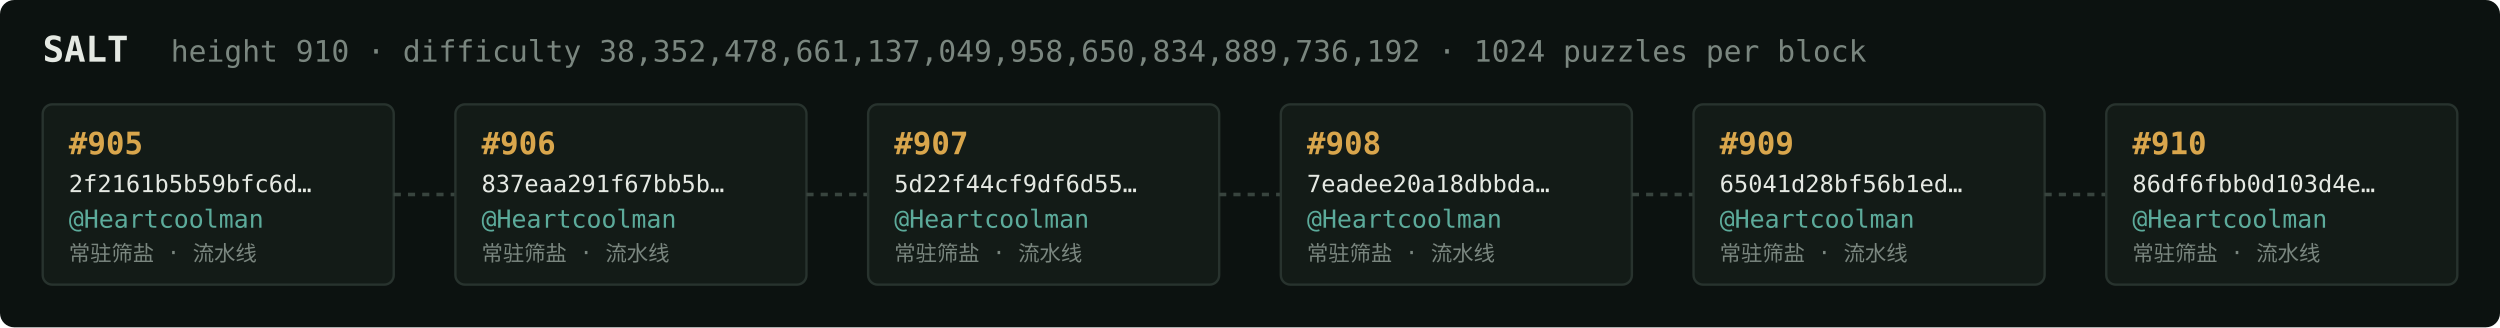
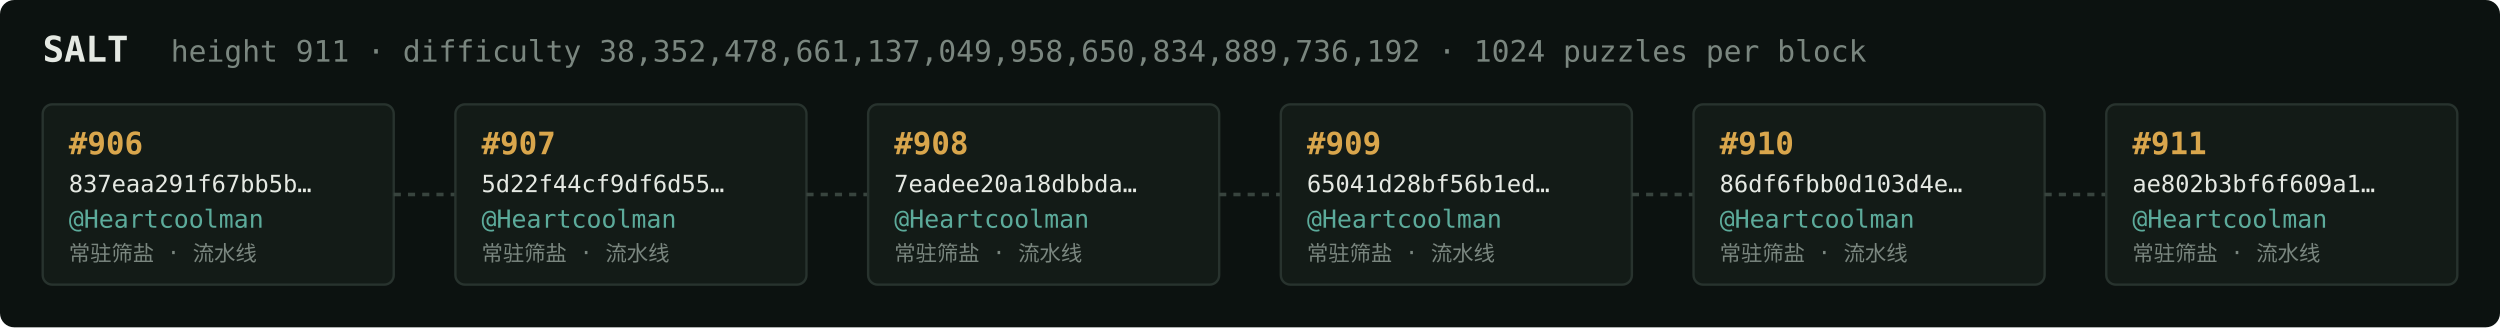
<svg xmlns="http://www.w3.org/2000/svg" width="1054" height="138" viewBox="0 0 1054 138" font-family="ui-monospace,SFMono-Regular,Menlo,monospace">
  <rect fill="#0c1210" width="1054" height="138" rx="6" />
  <text x="18" y="26" fill="#e5e9e3" font-size="15" font-weight="700">SALT</text>
-   <text x="72" y="26" fill="#7a867f" font-size="12.5">height 910 · difficulty 38,352,478,661,137,049,958,650,834,889,736,192 · 1024 puzzles per block</text>
+   <text x="72" y="26" fill="#7a867f" font-size="12.5">height 911 · difficulty 38,352,478,661,137,049,958,650,834,889,736,192 · 1024 puzzles per block</text>
  <rect x="18" y="44" width="148" height="76" rx="4" fill="#131b17" stroke="#28332e" stroke-width="1" />
-   <text x="29" y="65" fill="#d9a64c" font-size="13" font-weight="700">#905</text>
-   <text x="29" y="81" fill="#e5e9e3" font-size="10">2f2161b5b59bfc6d…</text>
+   <text x="29" y="65" fill="#d9a64c" font-size="13" font-weight="700">#906</text>
+   <text x="29" y="81" fill="#e5e9e3" font-size="10">837eaa291f67bb5b…</text>
  <text x="29" y="96" fill="#5cab9b" font-size="10.5">@Heartcoolman</text>
  <text x="29" y="110" fill="#7a867f" font-size="9">常驻筛盐 · 流水线</text>
  <line x1="166" y1="82.0" x2="192" y2="82.0" stroke="#38443e" stroke-width="1.5" stroke-dasharray="3 3" />
  <rect x="192" y="44" width="148" height="76" rx="4" fill="#131b17" stroke="#28332e" stroke-width="1" />
-   <text x="203" y="65" fill="#d9a64c" font-size="13" font-weight="700">#906</text>
-   <text x="203" y="81" fill="#e5e9e3" font-size="10">837eaa291f67bb5b…</text>
+   <text x="203" y="65" fill="#d9a64c" font-size="13" font-weight="700">#907</text>
+   <text x="203" y="81" fill="#e5e9e3" font-size="10">5d22f44cf9df6d55…</text>
  <text x="203" y="96" fill="#5cab9b" font-size="10.5">@Heartcoolman</text>
  <text x="203" y="110" fill="#7a867f" font-size="9">常驻筛盐 · 流水线</text>
  <line x1="340" y1="82.0" x2="366" y2="82.0" stroke="#38443e" stroke-width="1.5" stroke-dasharray="3 3" />
  <rect x="366" y="44" width="148" height="76" rx="4" fill="#131b17" stroke="#28332e" stroke-width="1" />
-   <text x="377" y="65" fill="#d9a64c" font-size="13" font-weight="700">#907</text>
-   <text x="377" y="81" fill="#e5e9e3" font-size="10">5d22f44cf9df6d55…</text>
+   <text x="377" y="65" fill="#d9a64c" font-size="13" font-weight="700">#908</text>
+   <text x="377" y="81" fill="#e5e9e3" font-size="10">7eadee20a18dbbda…</text>
  <text x="377" y="96" fill="#5cab9b" font-size="10.5">@Heartcoolman</text>
  <text x="377" y="110" fill="#7a867f" font-size="9">常驻筛盐 · 流水线</text>
  <line x1="514" y1="82.0" x2="540" y2="82.0" stroke="#38443e" stroke-width="1.5" stroke-dasharray="3 3" />
  <rect x="540" y="44" width="148" height="76" rx="4" fill="#131b17" stroke="#28332e" stroke-width="1" />
-   <text x="551" y="65" fill="#d9a64c" font-size="13" font-weight="700">#908</text>
-   <text x="551" y="81" fill="#e5e9e3" font-size="10">7eadee20a18dbbda…</text>
+   <text x="551" y="65" fill="#d9a64c" font-size="13" font-weight="700">#909</text>
+   <text x="551" y="81" fill="#e5e9e3" font-size="10">65041d28bf56b1ed…</text>
  <text x="551" y="96" fill="#5cab9b" font-size="10.5">@Heartcoolman</text>
  <text x="551" y="110" fill="#7a867f" font-size="9">常驻筛盐 · 流水线</text>
  <line x1="688" y1="82.0" x2="714" y2="82.0" stroke="#38443e" stroke-width="1.5" stroke-dasharray="3 3" />
  <rect x="714" y="44" width="148" height="76" rx="4" fill="#131b17" stroke="#28332e" stroke-width="1" />
-   <text x="725" y="65" fill="#d9a64c" font-size="13" font-weight="700">#909</text>
-   <text x="725" y="81" fill="#e5e9e3" font-size="10">65041d28bf56b1ed…</text>
+   <text x="725" y="65" fill="#d9a64c" font-size="13" font-weight="700">#910</text>
+   <text x="725" y="81" fill="#e5e9e3" font-size="10">86df6fbb0d103d4e…</text>
  <text x="725" y="96" fill="#5cab9b" font-size="10.5">@Heartcoolman</text>
  <text x="725" y="110" fill="#7a867f" font-size="9">常驻筛盐 · 流水线</text>
  <line x1="862" y1="82.0" x2="888" y2="82.0" stroke="#38443e" stroke-width="1.5" stroke-dasharray="3 3" />
  <rect x="888" y="44" width="148" height="76" rx="4" fill="#131b17" stroke="#28332e" stroke-width="1" />
-   <text x="899" y="65" fill="#d9a64c" font-size="13" font-weight="700">#910</text>
-   <text x="899" y="81" fill="#e5e9e3" font-size="10">86df6fbb0d103d4e…</text>
+   <text x="899" y="65" fill="#d9a64c" font-size="13" font-weight="700">#911</text>
+   <text x="899" y="81" fill="#e5e9e3" font-size="10">ae802b3bf6f609a1…</text>
  <text x="899" y="96" fill="#5cab9b" font-size="10.5">@Heartcoolman</text>
  <text x="899" y="110" fill="#7a867f" font-size="9">常驻筛盐 · 流水线</text>
</svg>
